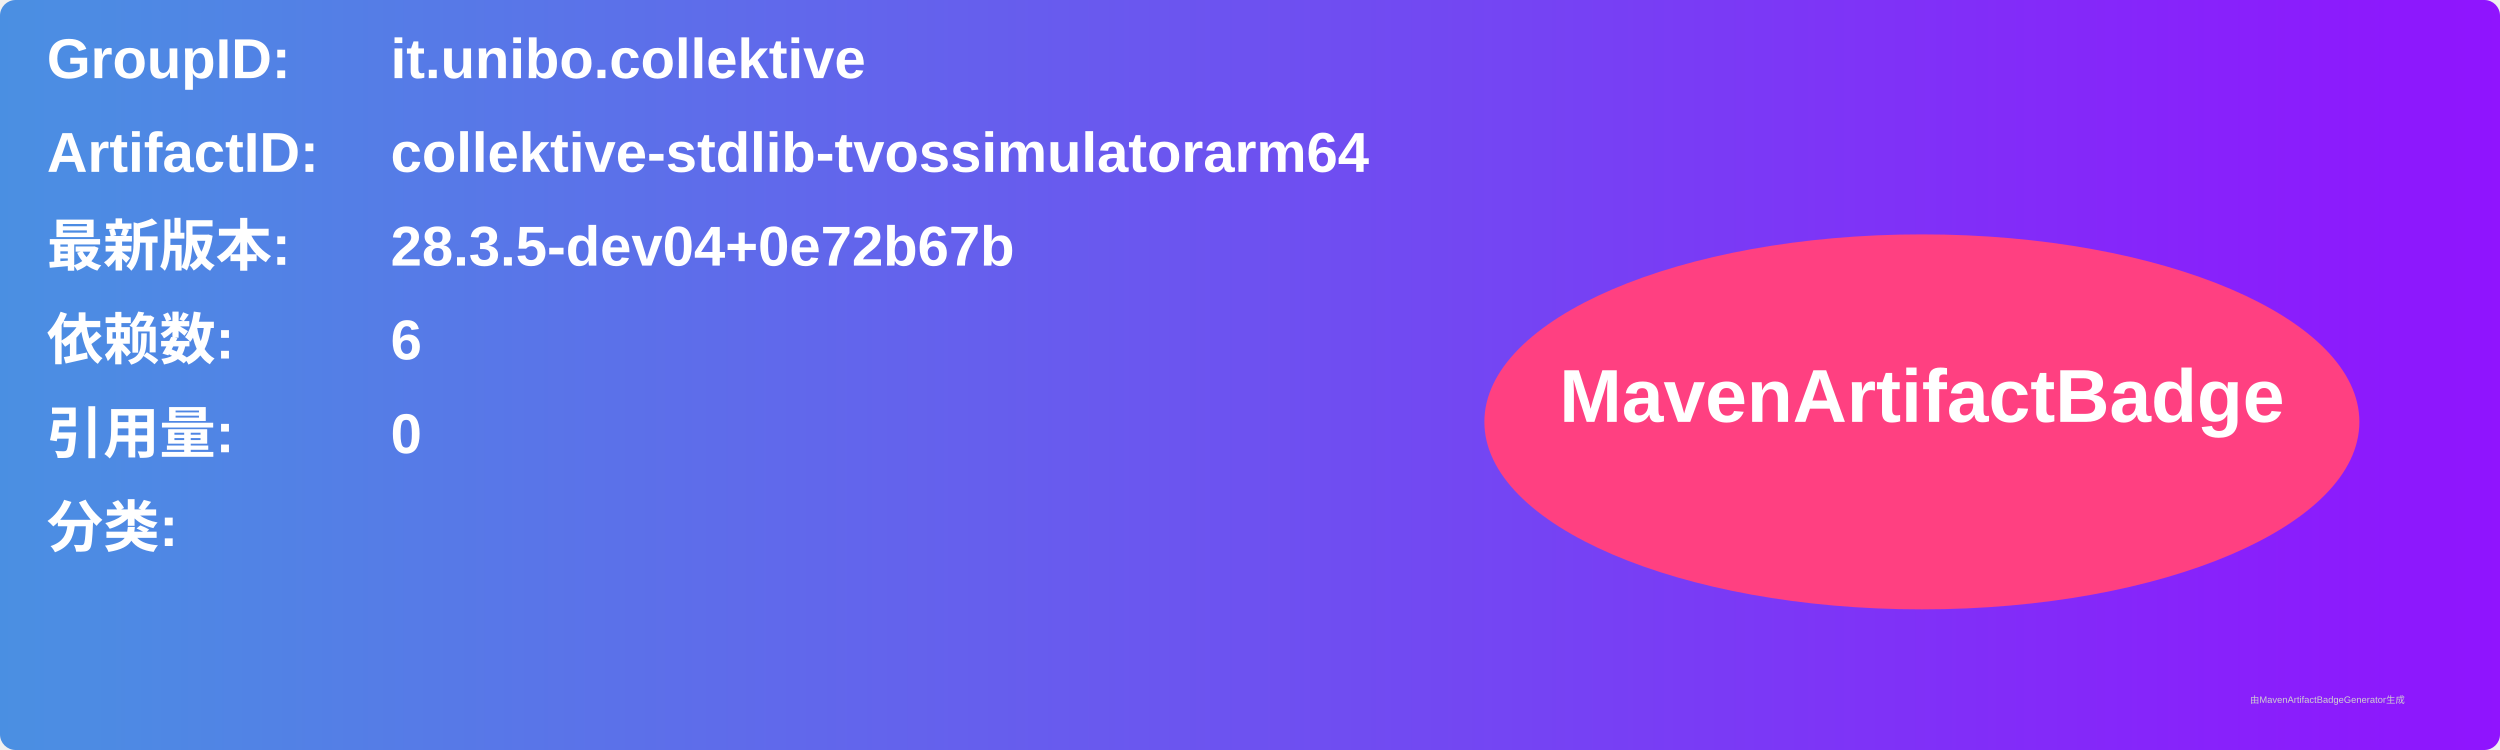
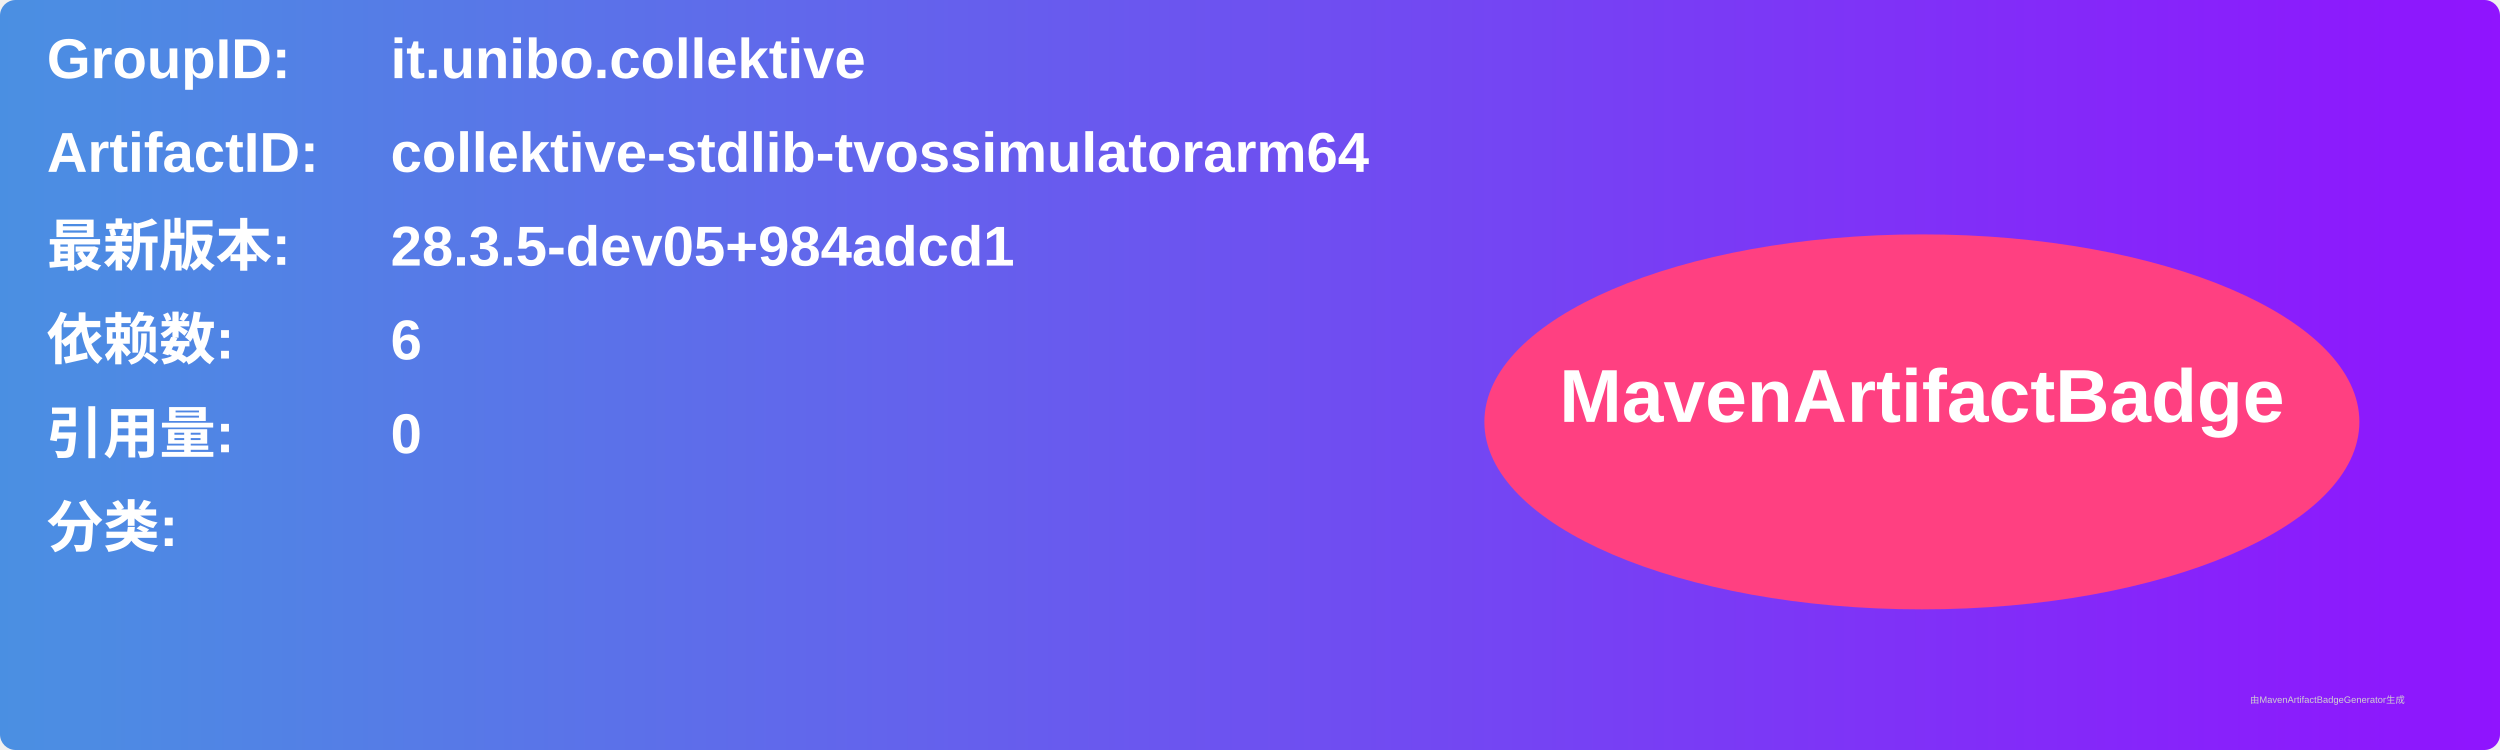
<svg xmlns="http://www.w3.org/2000/svg" width="800" height="240" viewBox="0 0 800 240">
  <linearGradient id="grad" x1="0%" y1="0%" x2="100%" y2="0%">
    <stop offset="0%" stop-color="#4a90e2" />
    <stop offset="100%" stop-color="#9013fe" />
  </linearGradient>
  <rect width="100%" height="100%" rx="5" ry="5" fill="url(#grad)" />
  <g transform="translate(15, 15)">
    <text x="0" y="10" font-family="Arial" font-size="18" fill="white" font-weight="bold" width="260">GroupID:</text>
    <text x="110" y="10" font-family="Arial" font-size="18" fill="white" font-weight="bold" width="460">it.unibo.collektive</text>
    <text x="0" y="40" font-family="Arial" font-size="18" fill="white" font-weight="bold" width="260">ArtifactID:</text>
    <text x="110" y="40" font-family="Arial" font-size="18" fill="white" font-weight="bold" width="460">collektive-stdlib-tvossimulatorarm64</text>
    <text x="0" y="70" font-family="Arial" font-size="18" fill="white" font-weight="bold">最新版本:</text>
    <text x="110" y="70" font-family="Arial" font-size="18" fill="white" font-weight="bold">
-       <tspan font-weight="bold">28.3.5-dev04+0e72b67b</tspan>
+       <tspan font-weight="bold">28.3.5-dev05+984adcd1</tspan>
    </text>
    <text x="0" y="100" font-family="Arial" font-size="18" fill="white" font-weight="bold">依赖数: </text>
    <text x="110" y="100" font-family="Arial" font-size="18" fill="white">
      <tspan font-weight="bold">6</tspan>
    </text>
    <text x="0" y="130" font-family="Arial" font-size="18" fill="white" font-weight="bold">引用量: </text>
    <text x="110" y="130" font-family="Arial" font-size="18" fill="white">
      <tspan font-weight="bold">0</tspan>
    </text>
    <text x="0" y="160" font-family="Arial" font-size="18" fill="white" font-weight="bold">分类:</text>
    <text x="10" y="190" font-family="Arial" font-size="10" fill="white">
      <tspan font-weight="bold" />
    </text>
    <ellipse cx="600" cy="120" rx="140" ry="60" fill="#ff4081" />
    <text x="600" y="120" text-anchor="middle" font-family="Arial" font-size="24" fill="white" font-weight="bold">MavenArtifactBadge</text>
  </g>
  <text x="720" y="225" font-family="Arial" font-size="3" fill="#d0d0d0">由MavenArtifactBadgeGenerator生成</text>
</svg>
